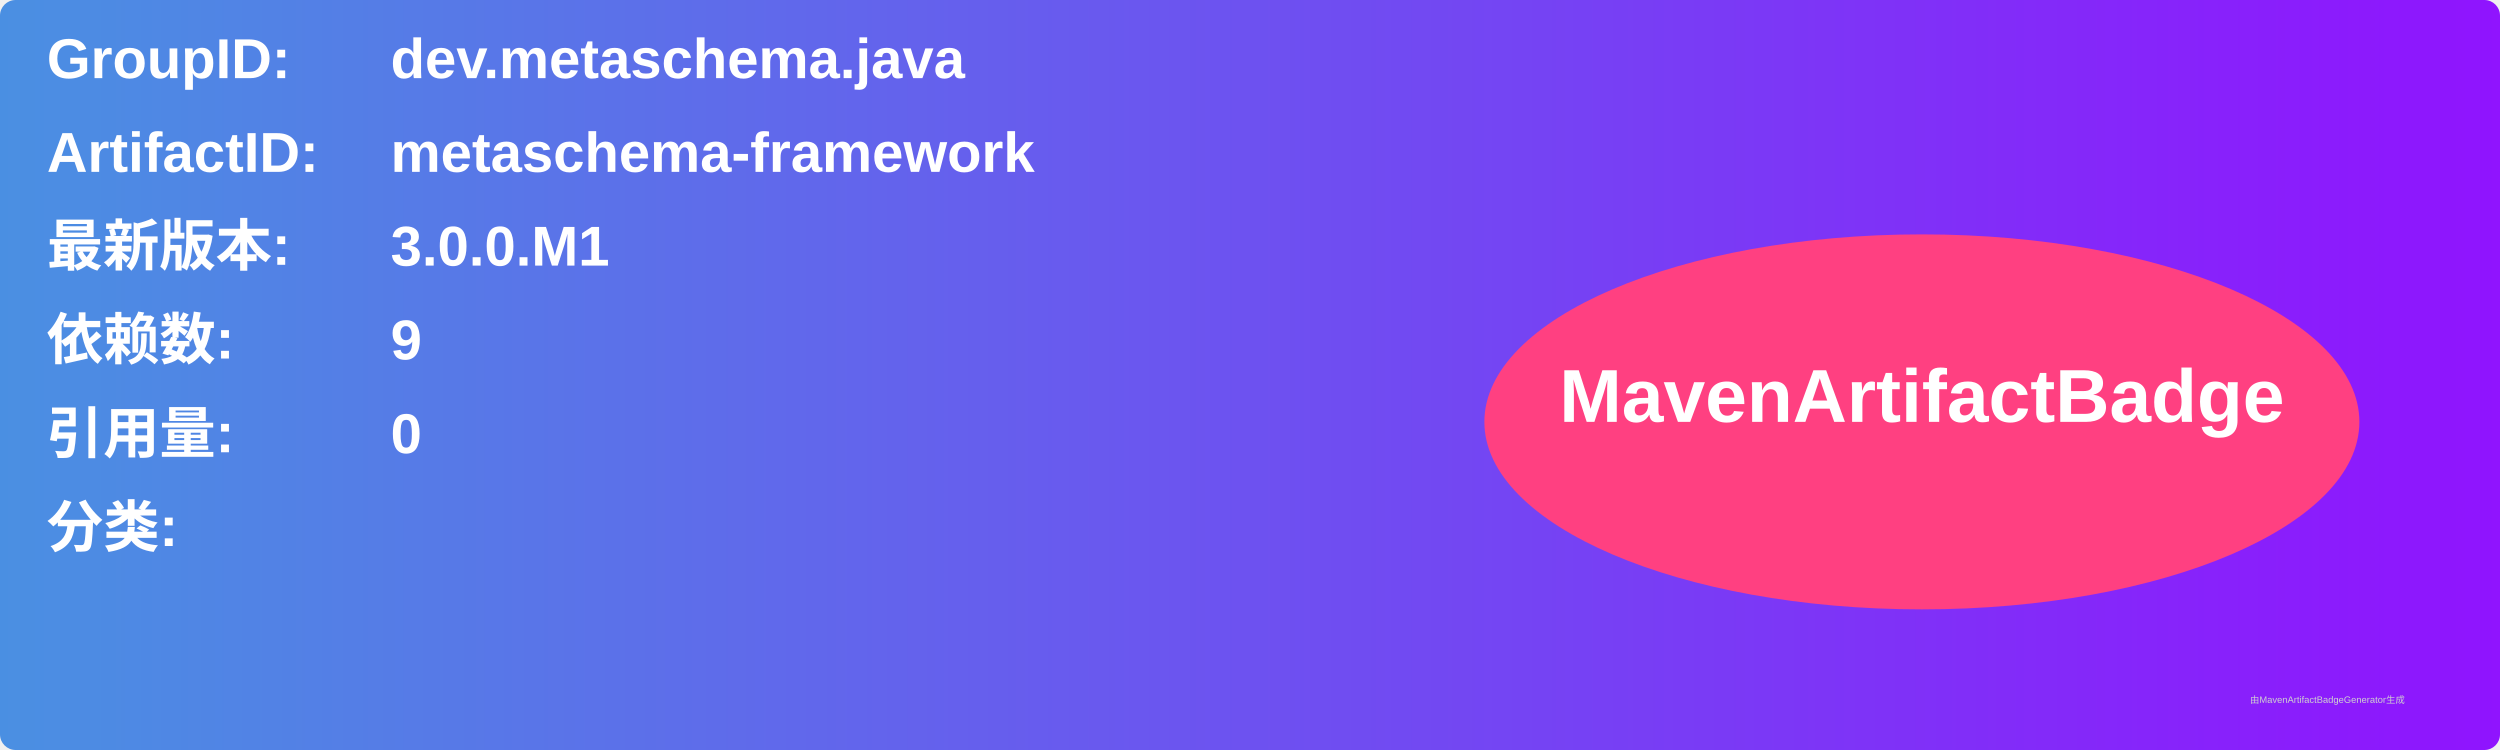
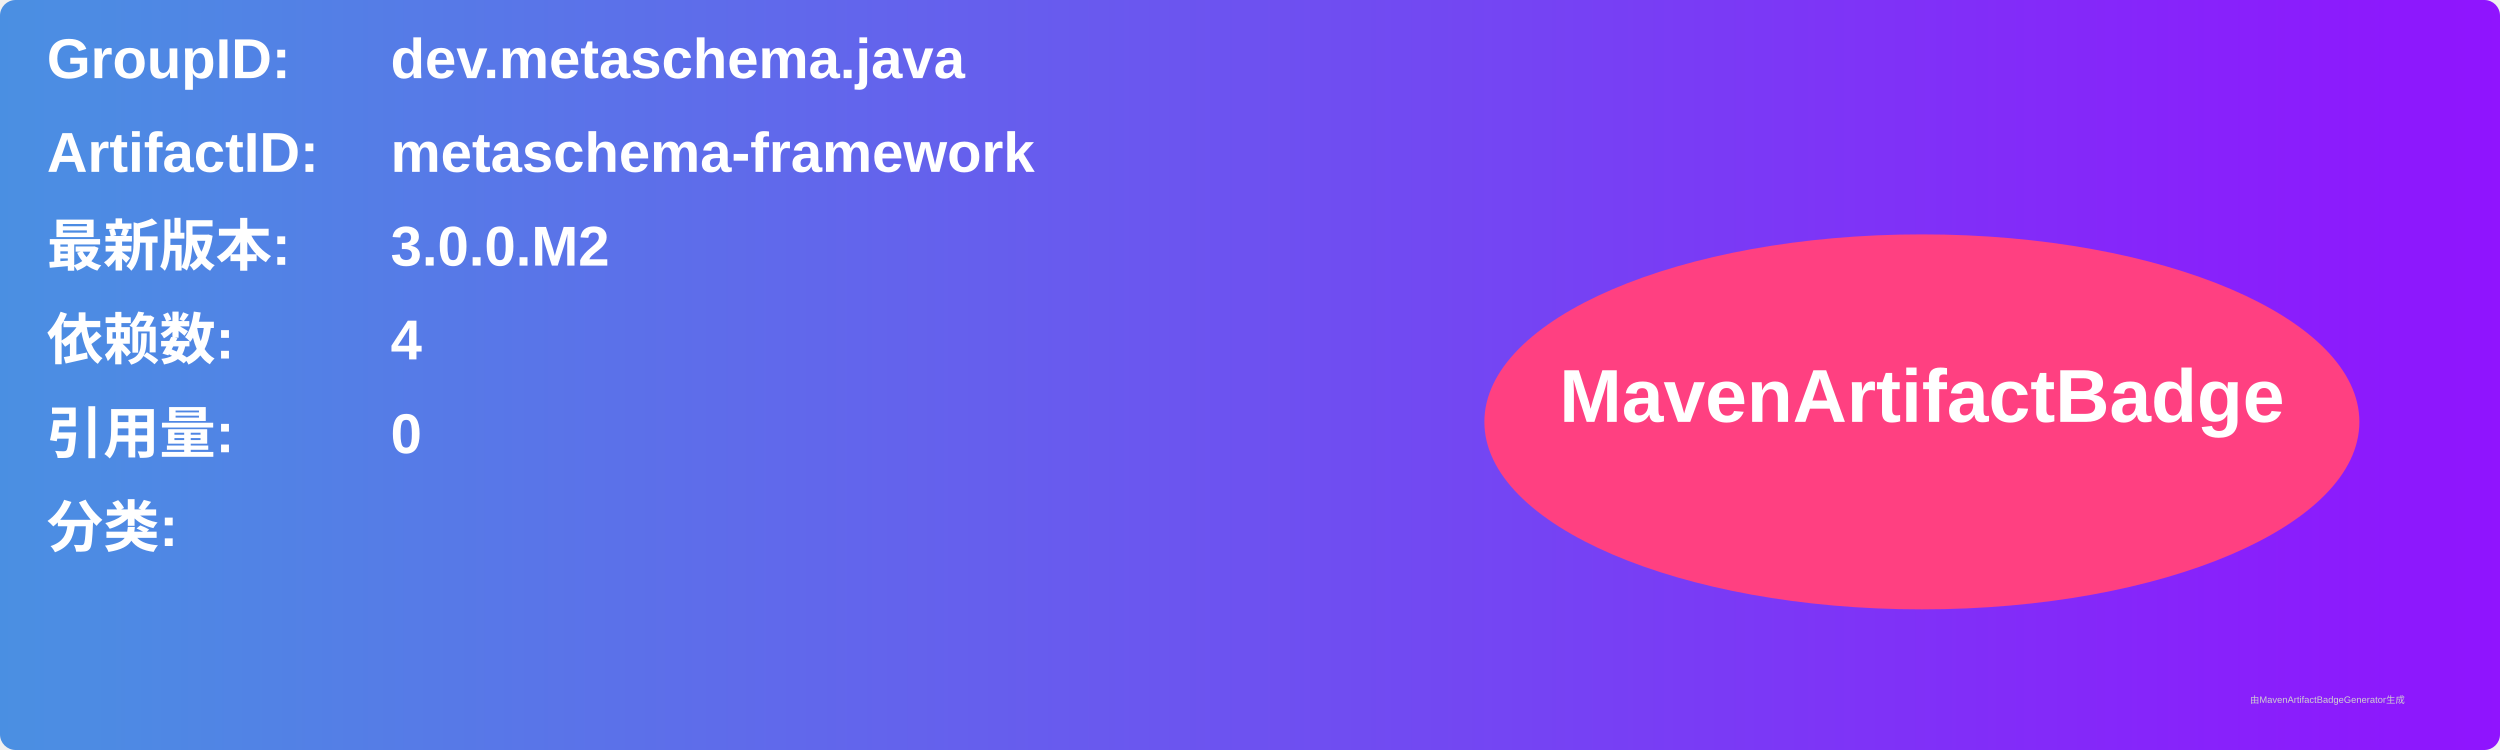
<svg xmlns="http://www.w3.org/2000/svg" width="800" height="240" viewBox="0 0 800 240">
  <linearGradient id="grad" x1="0%" y1="0%" x2="100%" y2="0%">
    <stop offset="0%" stop-color="#4a90e2" />
    <stop offset="100%" stop-color="#9013fe" />
  </linearGradient>
  <rect width="100%" height="100%" rx="5" ry="5" fill="url(#grad)" />
  <g transform="translate(15, 15)">
    <text x="0" y="10" font-family="Arial" font-size="18" fill="white" font-weight="bold" width="260">GroupID:</text>
    <text x="110" y="10" font-family="Arial" font-size="18" fill="white" font-weight="bold" width="460">dev.metaschema.java</text>
    <text x="0" y="40" font-family="Arial" font-size="18" fill="white" font-weight="bold" width="260">ArtifactID:</text>
    <text x="110" y="40" font-family="Arial" font-size="18" fill="white" font-weight="bold" width="460">metaschema-framework</text>
    <text x="0" y="70" font-family="Arial" font-size="18" fill="white" font-weight="bold">最新版本:</text>
    <text x="110" y="70" font-family="Arial" font-size="18" fill="white" font-weight="bold">
-       <tspan font-weight="bold">3.0.0.M1</tspan>
+       <tspan font-weight="bold">3.0.0.M2</tspan>
    </text>
    <text x="0" y="100" font-family="Arial" font-size="18" fill="white" font-weight="bold">依赖数: </text>
    <text x="110" y="100" font-family="Arial" font-size="18" fill="white">
-       <tspan font-weight="bold">9</tspan>
+       <tspan font-weight="bold">4</tspan>
    </text>
    <text x="0" y="130" font-family="Arial" font-size="18" fill="white" font-weight="bold">引用量: </text>
    <text x="110" y="130" font-family="Arial" font-size="18" fill="white">
      <tspan font-weight="bold">0</tspan>
    </text>
    <text x="0" y="160" font-family="Arial" font-size="18" fill="white" font-weight="bold">分类:</text>
    <text x="10" y="190" font-family="Arial" font-size="10" fill="white">
      <tspan font-weight="bold" />
    </text>
    <ellipse cx="600" cy="120" rx="140" ry="60" fill="#ff4081" />
    <text x="600" y="120" text-anchor="middle" font-family="Arial" font-size="24" fill="white" font-weight="bold">MavenArtifactBadge</text>
  </g>
  <text x="720" y="225" font-family="Arial" font-size="3" fill="#d0d0d0">由MavenArtifactBadgeGenerator生成</text>
</svg>
